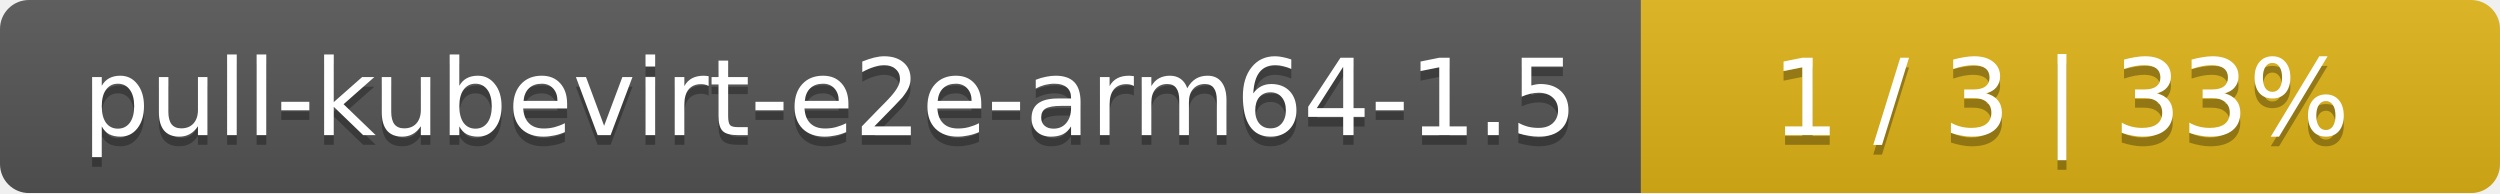
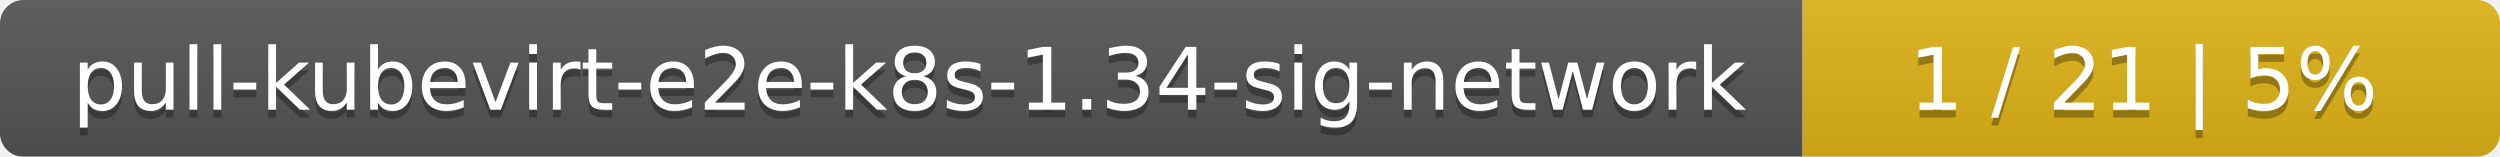
- <svg xmlns="http://www.w3.org/2000/svg" width="259" height="20">
+ <svg xmlns="http://www.w3.org/2000/svg" width="319" height="20">
  <linearGradient id="smooth" x2="0" y2="100%">
    <stop offset="0" stop-color="#bbb" stop-opacity=".1" />
    <stop offset="1" stop-opacity=".1" />
  </linearGradient>
  <mask id="round">
-     <rect width="259" height="20" rx="3" fill="#fff" />
+     <rect width="319" height="20" rx="3" fill="#fff" />
  </mask>
  <g mask="url(#round)">
-     <rect width="170" height="20" fill="#555" />
-     <rect x="170" width="89" height="20" fill="#dfb317" />
-     <rect width="259" height="20" fill="url(#smooth)" />
+     <rect width="230" height="20" fill="#555" />
+     <rect x="230" width="89" height="20" fill="#dfb317" />
+     <rect width="319" height="20" fill="url(#smooth)" />
  </g>
  <g fill="#fff" text-anchor="middle" font-family="DejaVu Sans,Verdana,Geneva,sans-serif" font-size="11">
-     <text x="86" y="15" fill="#010101" fill-opacity=".3">pull-kubevirt-e2e-arm64-1.5</text>
-     <text x="86" y="14">pull-kubevirt-e2e-arm64-1.5</text>
-     <text x="213.5" y="15" fill="#010101" fill-opacity=".3">1 / 3    |    33%</text>
-     <text x="213.5" y="14">1 / 3    |    33%</text>
+     <text x="116" y="15" fill="#010101" fill-opacity=".3">pull-kubevirt-e2e-k8s-1.34-sig-network</text>
+     <text x="116" y="14">pull-kubevirt-e2e-k8s-1.34-sig-network</text>
+     <text x="273.5" y="15" fill="#010101" fill-opacity=".3">1 / 21    |    5%</text>
+     <text x="273.5" y="14">1 / 21    |    5%</text>
  </g>
</svg>
